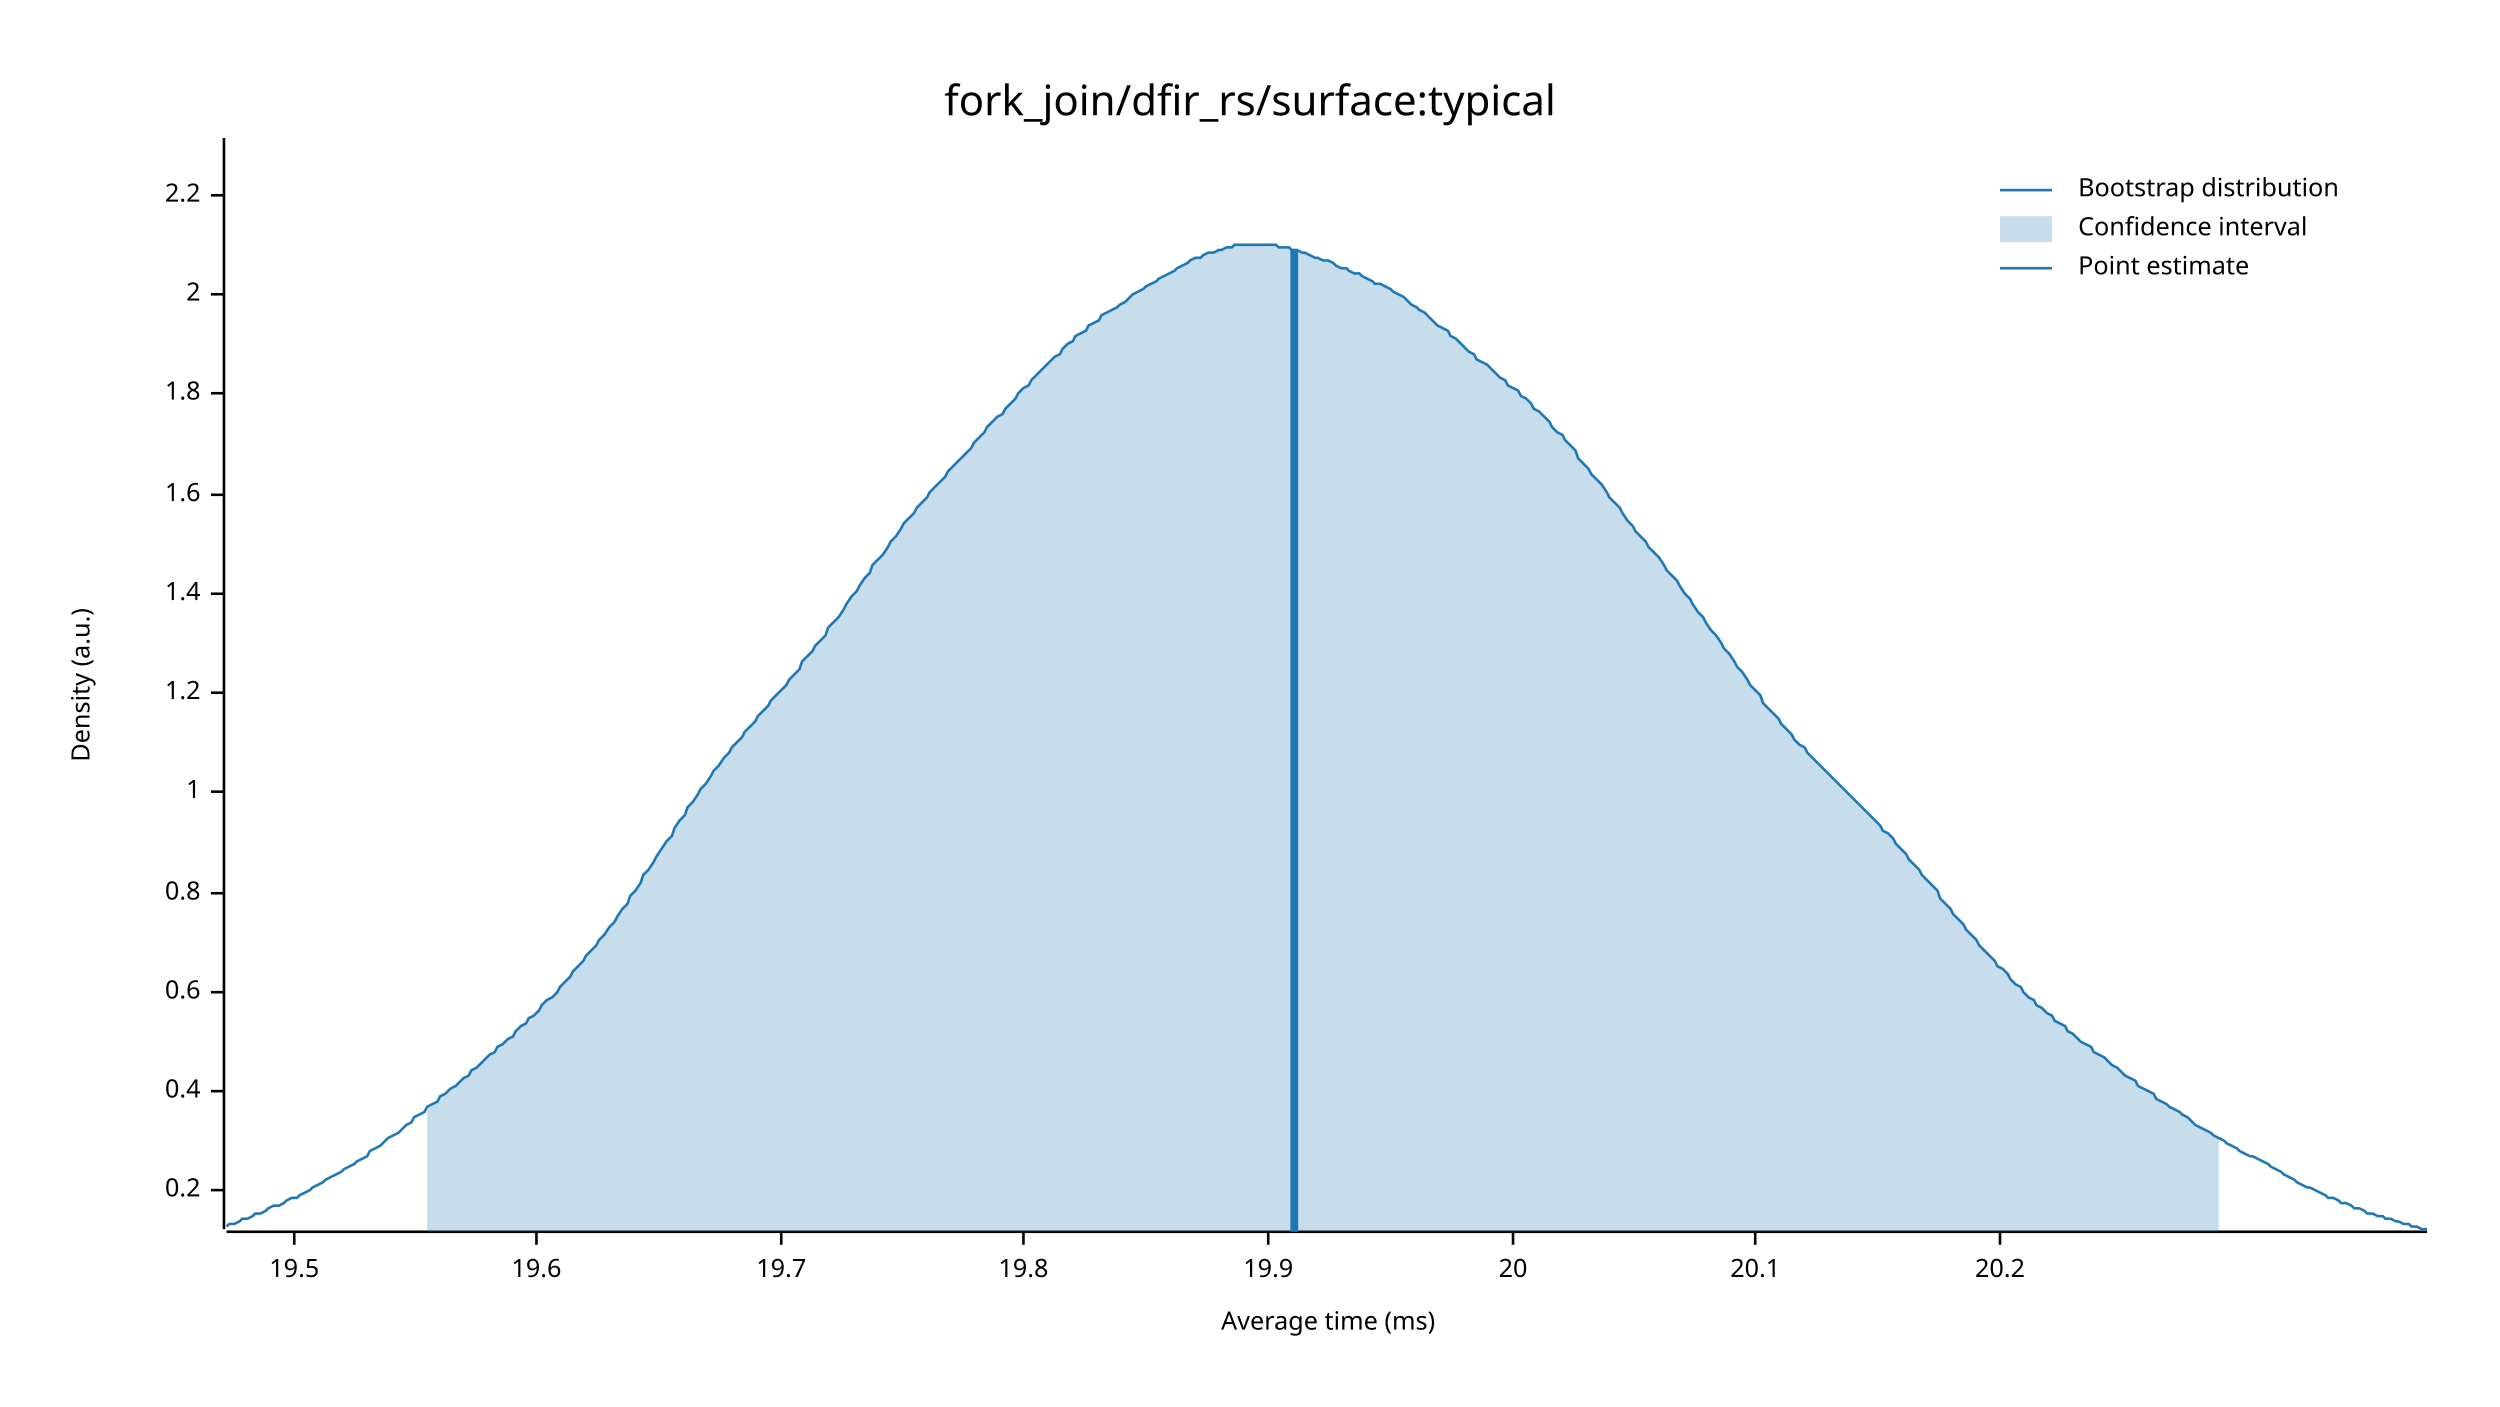
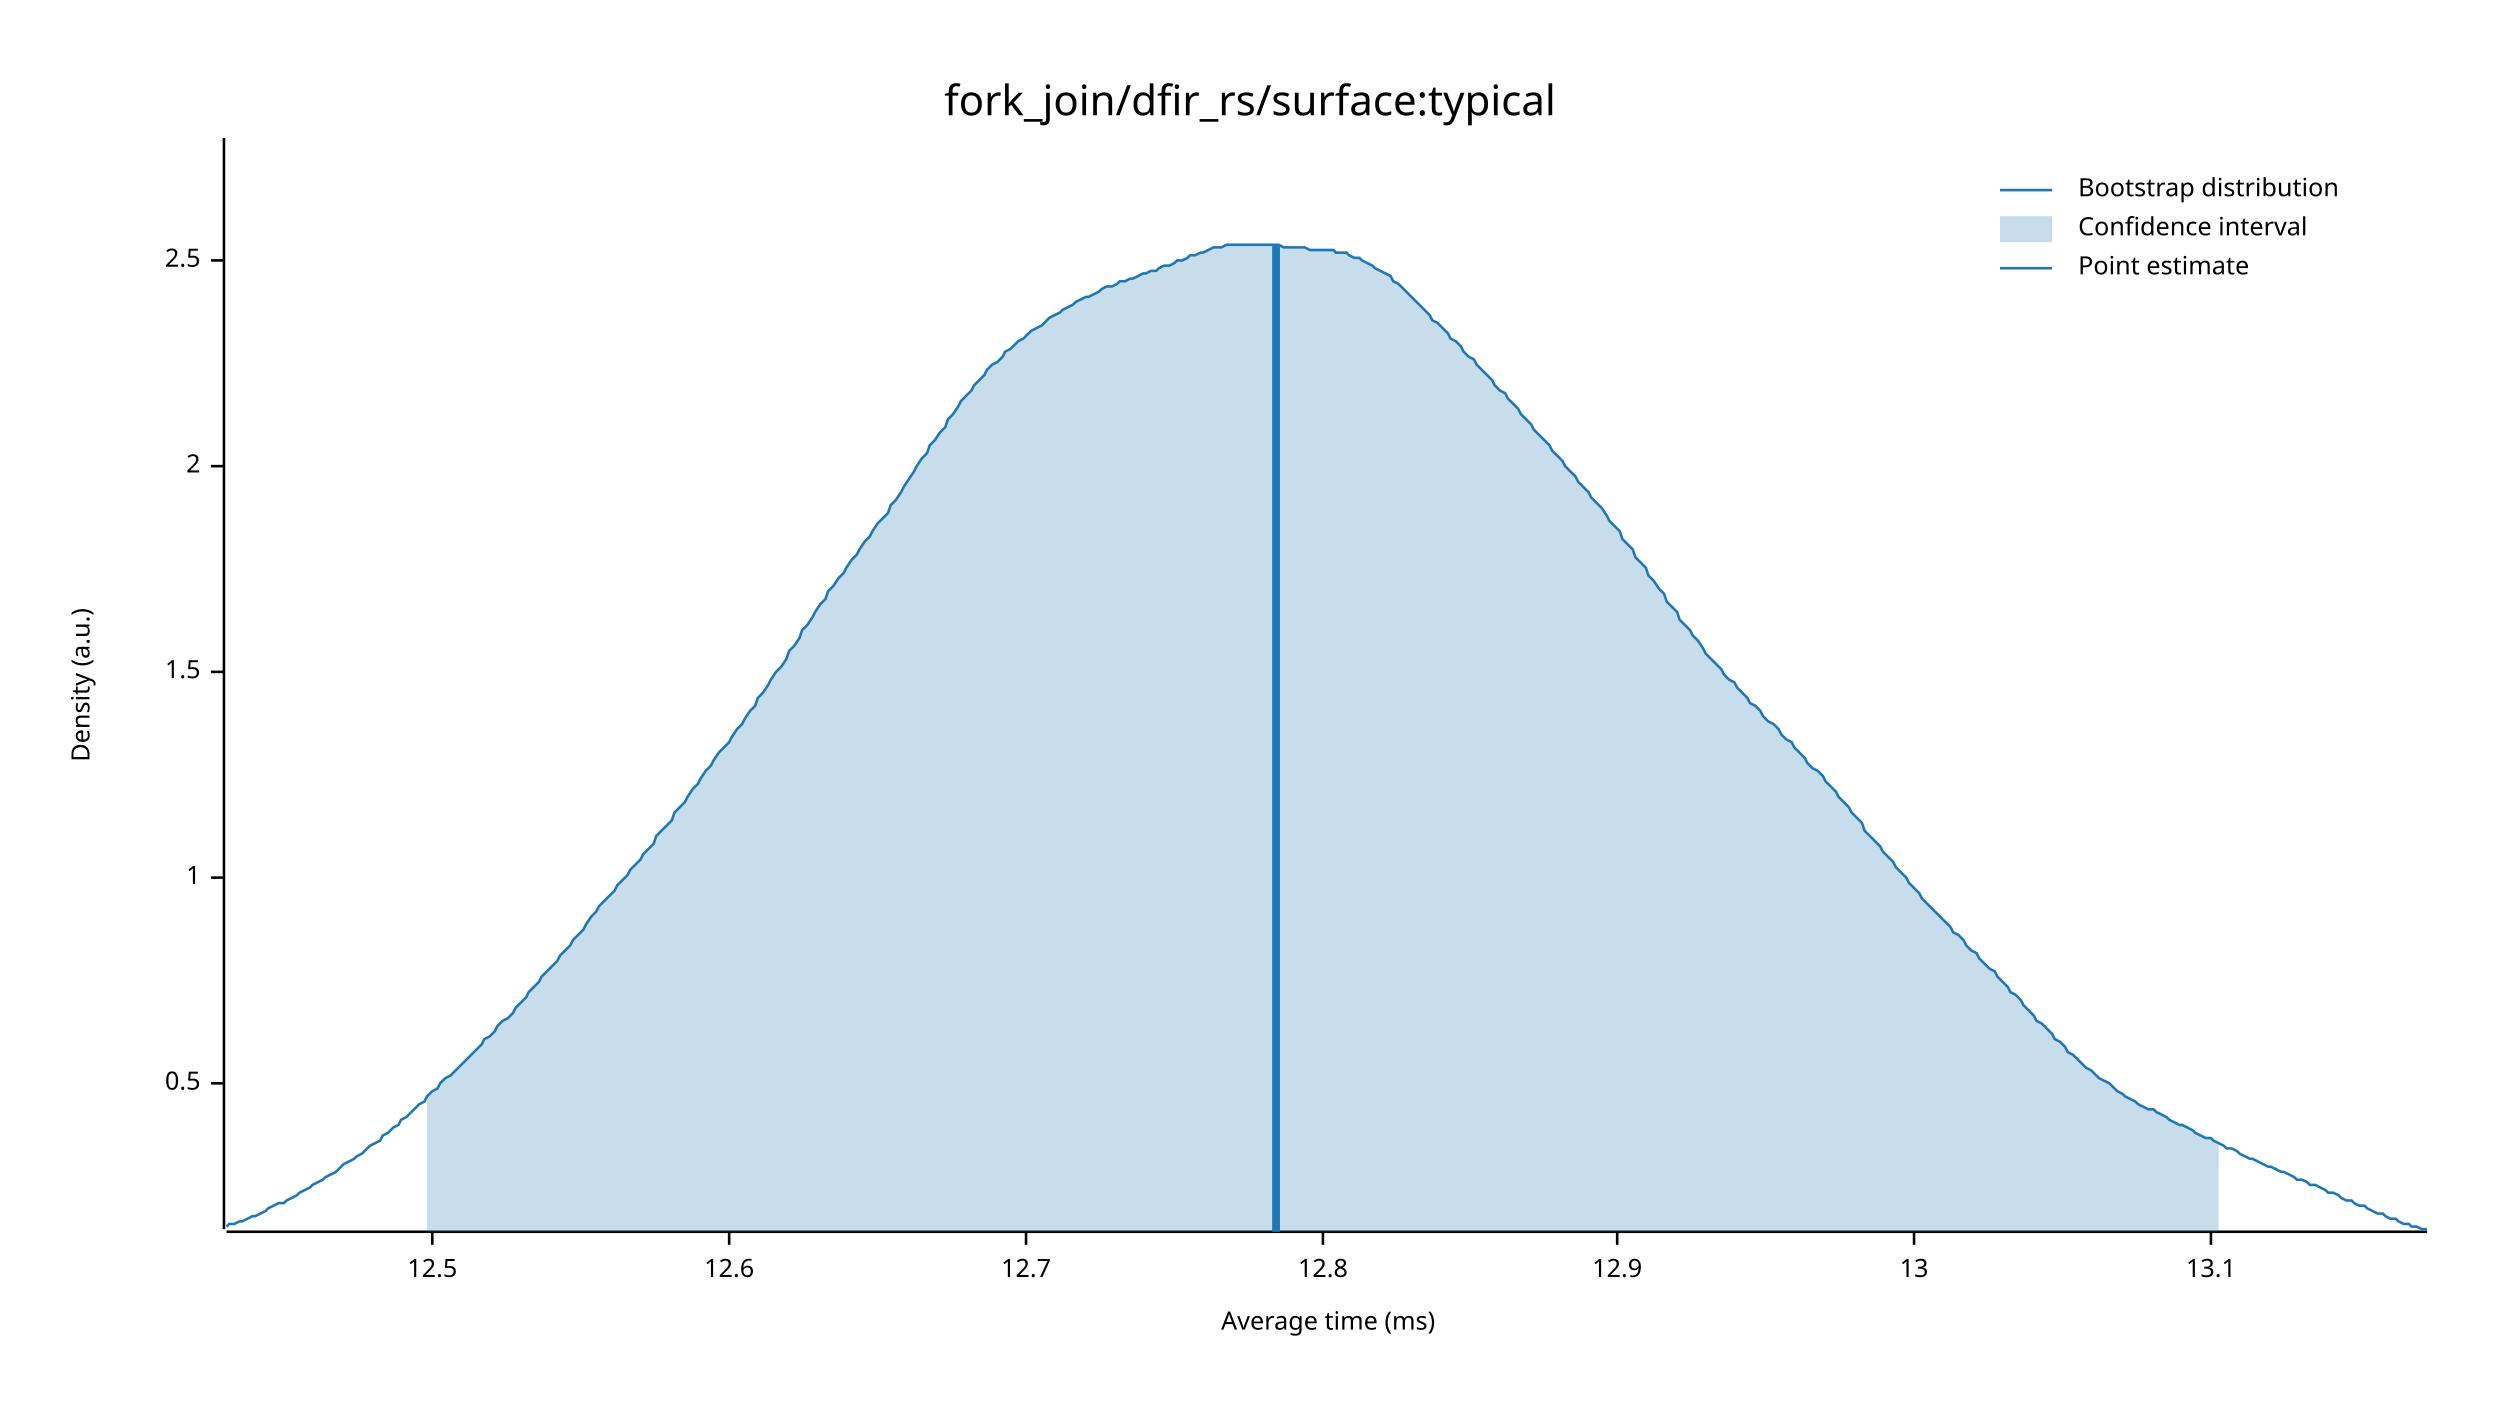
<svg xmlns="http://www.w3.org/2000/svg" width="960" height="540" viewBox="0 0 960 540">
  <text x="480" y="32" dy="0.76em" text-anchor="middle" font-family="sans-serif" font-size="16.129" opacity="1" fill="#000000">
fork_join/dfir_rs/surface:typical
</text>
  <text x="27" y="263" dy="0.76em" text-anchor="middle" font-family="sans-serif" font-size="9.677" opacity="1" fill="#000000" transform="rotate(270, 27, 263)">
Density (a.u.)
</text>
  <text x="510" y="513" dy="-0.5ex" text-anchor="middle" font-family="sans-serif" font-size="9.677" opacity="1" fill="#000000">
Average time (ms)
</text>
  <polyline fill="none" opacity="1" stroke="#000000" stroke-width="1" points="86,53 86,472 " />
-   <text x="77" y="457" dy="0.5ex" text-anchor="end" font-family="sans-serif" font-size="9.677" opacity="1" fill="#000000">
- 0.2
+   <text x="77" y="416" dy="0.5ex" text-anchor="end" font-family="sans-serif" font-size="9.677" opacity="1" fill="#000000">
+ 0.5
</text>
-   <polyline fill="none" opacity="1" stroke="#000000" stroke-width="1" points="81,457 86,457 " />
-   <text x="77" y="419" dy="0.5ex" text-anchor="end" font-family="sans-serif" font-size="9.677" opacity="1" fill="#000000">
- 0.4
- </text>
-   <polyline fill="none" opacity="1" stroke="#000000" stroke-width="1" points="81,419 86,419 " />
-   <text x="77" y="381" dy="0.5ex" text-anchor="end" font-family="sans-serif" font-size="9.677" opacity="1" fill="#000000">
- 0.6
- </text>
-   <polyline fill="none" opacity="1" stroke="#000000" stroke-width="1" points="81,381 86,381 " />
-   <text x="77" y="343" dy="0.5ex" text-anchor="end" font-family="sans-serif" font-size="9.677" opacity="1" fill="#000000">
- 0.8
- </text>
-   <polyline fill="none" opacity="1" stroke="#000000" stroke-width="1" points="81,343 86,343 " />
-   <text x="77" y="304" dy="0.5ex" text-anchor="end" font-family="sans-serif" font-size="9.677" opacity="1" fill="#000000">
+   <polyline fill="none" opacity="1" stroke="#000000" stroke-width="1" points="81,416 86,416 " />
+   <text x="77" y="337" dy="0.5ex" text-anchor="end" font-family="sans-serif" font-size="9.677" opacity="1" fill="#000000">
1
</text>
-   <polyline fill="none" opacity="1" stroke="#000000" stroke-width="1" points="81,304 86,304 " />
-   <text x="77" y="266" dy="0.5ex" text-anchor="end" font-family="sans-serif" font-size="9.677" opacity="1" fill="#000000">
- 1.2
+   <polyline fill="none" opacity="1" stroke="#000000" stroke-width="1" points="81,337 86,337 " />
+   <text x="77" y="258" dy="0.5ex" text-anchor="end" font-family="sans-serif" font-size="9.677" opacity="1" fill="#000000">
+ 1.5
</text>
-   <polyline fill="none" opacity="1" stroke="#000000" stroke-width="1" points="81,266 86,266 " />
-   <text x="77" y="228" dy="0.5ex" text-anchor="end" font-family="sans-serif" font-size="9.677" opacity="1" fill="#000000">
- 1.4
- </text>
-   <polyline fill="none" opacity="1" stroke="#000000" stroke-width="1" points="81,228 86,228 " />
-   <text x="77" y="190" dy="0.5ex" text-anchor="end" font-family="sans-serif" font-size="9.677" opacity="1" fill="#000000">
- 1.6
- </text>
-   <polyline fill="none" opacity="1" stroke="#000000" stroke-width="1" points="81,190 86,190 " />
-   <text x="77" y="151" dy="0.5ex" text-anchor="end" font-family="sans-serif" font-size="9.677" opacity="1" fill="#000000">
- 1.8
- </text>
-   <polyline fill="none" opacity="1" stroke="#000000" stroke-width="1" points="81,151 86,151 " />
-   <text x="77" y="113" dy="0.5ex" text-anchor="end" font-family="sans-serif" font-size="9.677" opacity="1" fill="#000000">
+   <polyline fill="none" opacity="1" stroke="#000000" stroke-width="1" points="81,258 86,258 " />
+   <text x="77" y="179" dy="0.5ex" text-anchor="end" font-family="sans-serif" font-size="9.677" opacity="1" fill="#000000">
2
</text>
-   <polyline fill="none" opacity="1" stroke="#000000" stroke-width="1" points="81,113 86,113 " />
-   <text x="77" y="75" dy="0.5ex" text-anchor="end" font-family="sans-serif" font-size="9.677" opacity="1" fill="#000000">
- 2.2
+   <polyline fill="none" opacity="1" stroke="#000000" stroke-width="1" points="81,179 86,179 " />
+   <text x="77" y="100" dy="0.5ex" text-anchor="end" font-family="sans-serif" font-size="9.677" opacity="1" fill="#000000">
+ 2.5
</text>
-   <polyline fill="none" opacity="1" stroke="#000000" stroke-width="1" points="81,75 86,75 " />
+   <polyline fill="none" opacity="1" stroke="#000000" stroke-width="1" points="81,100 86,100 " />
  <polyline fill="none" opacity="1" stroke="#000000" stroke-width="1" points="87,473 932,473 " />
-   <text x="113" y="483" dy="0.76em" text-anchor="middle" font-family="sans-serif" font-size="9.677" opacity="1" fill="#000000">
- 19.5
+   <text x="166" y="483" dy="0.76em" text-anchor="middle" font-family="sans-serif" font-size="9.677" opacity="1" fill="#000000">
+ 12.5
</text>
-   <polyline fill="none" opacity="1" stroke="#000000" stroke-width="1" points="113,473 113,478 " />
-   <text x="206" y="483" dy="0.76em" text-anchor="middle" font-family="sans-serif" font-size="9.677" opacity="1" fill="#000000">
- 19.6
+   <polyline fill="none" opacity="1" stroke="#000000" stroke-width="1" points="166,473 166,478 " />
+   <text x="280" y="483" dy="0.76em" text-anchor="middle" font-family="sans-serif" font-size="9.677" opacity="1" fill="#000000">
+ 12.6
</text>
-   <polyline fill="none" opacity="1" stroke="#000000" stroke-width="1" points="206,473 206,478 " />
-   <text x="300" y="483" dy="0.76em" text-anchor="middle" font-family="sans-serif" font-size="9.677" opacity="1" fill="#000000">
- 19.7
+   <polyline fill="none" opacity="1" stroke="#000000" stroke-width="1" points="280,473 280,478 " />
+   <text x="394" y="483" dy="0.76em" text-anchor="middle" font-family="sans-serif" font-size="9.677" opacity="1" fill="#000000">
+ 12.7
</text>
-   <polyline fill="none" opacity="1" stroke="#000000" stroke-width="1" points="300,473 300,478 " />
-   <text x="393" y="483" dy="0.76em" text-anchor="middle" font-family="sans-serif" font-size="9.677" opacity="1" fill="#000000">
- 19.8
+   <polyline fill="none" opacity="1" stroke="#000000" stroke-width="1" points="394,473 394,478 " />
+   <text x="508" y="483" dy="0.76em" text-anchor="middle" font-family="sans-serif" font-size="9.677" opacity="1" fill="#000000">
+ 12.8
</text>
-   <polyline fill="none" opacity="1" stroke="#000000" stroke-width="1" points="393,473 393,478 " />
-   <text x="487" y="483" dy="0.76em" text-anchor="middle" font-family="sans-serif" font-size="9.677" opacity="1" fill="#000000">
- 19.9
+   <polyline fill="none" opacity="1" stroke="#000000" stroke-width="1" points="508,473 508,478 " />
+   <text x="621" y="483" dy="0.76em" text-anchor="middle" font-family="sans-serif" font-size="9.677" opacity="1" fill="#000000">
+ 12.9
</text>
-   <polyline fill="none" opacity="1" stroke="#000000" stroke-width="1" points="487,473 487,478 " />
-   <text x="581" y="483" dy="0.76em" text-anchor="middle" font-family="sans-serif" font-size="9.677" opacity="1" fill="#000000">
- 20
+   <polyline fill="none" opacity="1" stroke="#000000" stroke-width="1" points="621,473 621,478 " />
+   <text x="735" y="483" dy="0.76em" text-anchor="middle" font-family="sans-serif" font-size="9.677" opacity="1" fill="#000000">
+ 13
</text>
-   <polyline fill="none" opacity="1" stroke="#000000" stroke-width="1" points="581,473 581,478 " />
-   <text x="674" y="483" dy="0.76em" text-anchor="middle" font-family="sans-serif" font-size="9.677" opacity="1" fill="#000000">
- 20.1
+   <polyline fill="none" opacity="1" stroke="#000000" stroke-width="1" points="735,473 735,478 " />
+   <text x="849" y="483" dy="0.76em" text-anchor="middle" font-family="sans-serif" font-size="9.677" opacity="1" fill="#000000">
+ 13.1
</text>
-   <polyline fill="none" opacity="1" stroke="#000000" stroke-width="1" points="674,473 674,478 " />
-   <text x="768" y="483" dy="0.76em" text-anchor="middle" font-family="sans-serif" font-size="9.677" opacity="1" fill="#000000">
- 20.2
- </text>
-   <polyline fill="none" opacity="1" stroke="#000000" stroke-width="1" points="768,473 768,478 " />
-   <polyline fill="none" opacity="1" stroke="#1F78B4" stroke-width="1" points="87,471 88,470 90,470 92,469 93,468 95,468 97,467 98,466 100,466 102,465 103,464 105,463 107,463 109,462 110,461 112,460 114,460 115,459 117,458 119,457 120,456 122,455 124,454 125,453 127,452 129,451 131,450 132,449 134,448 136,447 137,446 139,445 141,444 142,442 144,441 146,440 147,439 149,437 151,436 153,435 154,434 156,432 158,431 159,429 161,428 163,427 164,425 166,424 168,423 169,421 171,420 173,418 175,417 176,416 178,414 180,413 181,411 183,410 185,408 186,407 188,405 190,404 191,402 193,401 195,399 197,398 198,396 200,394 202,393 203,391 205,390 207,388 208,386 210,384 212,383 214,381 215,379 217,377 219,375 220,373 222,371 224,369 225,367 227,365 229,363 230,361 232,359 234,356 236,354 237,352 239,349 241,347 242,344 244,342 246,339 247,336 249,334 251,331 252,329 254,326 256,323 258,321 259,318 261,315 263,313 264,310 266,308 268,305 269,303 271,301 273,298 274,296 276,294 278,291 280,289 281,287 283,285 285,283 286,281 288,279 290,277 291,275 293,273 295,271 296,269 298,267 300,265 302,263 303,261 305,259 307,257 308,254 310,252 312,250 313,248 315,246 317,244 318,241 320,239 322,237 324,234 325,232 327,229 329,227 330,225 332,222 334,220 335,217 337,215 339,213 341,210 342,208 344,206 346,203 347,201 349,199 351,197 352,195 354,193 356,191 357,189 359,187 361,185 363,183 364,181 366,179 368,177 369,176 371,174 373,172 374,170 376,168 378,166 379,164 381,162 383,160 385,159 386,157 388,155 390,153 391,151 393,149 395,148 396,146 398,144 400,142 401,141 403,139 405,137 407,136 408,134 410,132 412,131 413,129 415,128 417,127 418,125 420,124 422,123 423,121 425,120 427,119 429,118 430,117 432,116 434,114 435,113 437,112 439,111 440,110 442,109 444,108 445,107 447,106 449,105 451,104 452,103 454,102 456,101 457,100 459,99 461,99 462,98 464,97 466,97 468,96 469,96 471,95 473,95 474,94 476,94 478,94 479,94 481,94 483,94 484,94 486,94 488,94 490,94 491,95 493,95 495,95 496,96 498,96 500,97 501,97 503,98 505,99 506,99 508,100 510,100 512,101 513,102 515,103 517,103 518,104 520,105 522,105 523,106 525,107 527,108 528,109 530,109 532,110 534,111 535,112 537,113 539,114 540,115 542,117 544,118 545,119 547,120 549,122 550,123 552,125 554,126 556,127 557,129 559,130 561,132 562,133 564,135 566,136 567,138 569,139 571,140 573,142 574,143 576,145 578,146 579,148 581,149 583,150 584,152 586,153 588,155 589,157 591,158 593,160 595,162 596,164 598,166 600,167 601,169 603,171 605,173 606,176 608,178 610,180 611,182 613,184 615,186 617,189 618,191 620,193 622,195 623,197 625,200 627,202 628,204 630,206 632,208 633,210 635,212 637,214 639,217 640,219 642,221 644,223 645,225 647,228 649,230 650,232 652,235 654,237 655,239 657,242 659,244 661,247 662,249 664,251 666,254 667,256 669,258 671,261 672,263 674,265 676,267 677,270 679,272 681,274 683,276 684,278 686,280 688,282 689,284 691,286 693,287 694,289 696,291 698,293 700,295 701,296 703,298 705,300 706,301 708,303 710,305 711,306 713,308 715,310 716,311 718,313 720,315 722,317 723,319 725,320 727,322 728,324 730,326 732,328 733,330 735,332 737,334 738,336 740,338 742,340 744,342 745,345 747,347 749,349 750,351 752,353 754,355 755,357 757,359 759,361 760,363 762,365 764,367 766,369 767,371 769,372 771,374 772,376 774,378 776,379 777,381 779,383 781,384 782,386 784,387 786,389 788,390 789,392 791,393 793,394 794,396 796,397 798,399 799,400 801,401 803,402 804,404 806,405 808,406 810,408 811,409 813,410 815,412 816,413 818,414 820,415 821,417 823,418 825,419 827,420 828,422 830,423 832,424 833,425 835,426 837,427 838,428 840,429 842,431 843,432 845,433 847,434 849,435 850,436 852,437 854,438 855,439 857,440 859,441 860,442 862,443 864,444 865,444 867,445 869,446 871,447 872,448 874,449 876,450 877,451 879,452 881,453 882,454 884,455 886,456 887,456 889,457 891,458 893,459 894,460 896,460 898,461 899,462 901,462 903,463 904,464 906,464 908,465 909,466 911,466 913,467 915,467 916,468 918,468 920,469 921,469 923,470 925,470 926,471 928,471 930,472 932,472 " />
-   <polygon opacity="0.25" fill="#1F78B4" points="164,425 166,424 168,423 169,421 171,420 173,418 175,417 176,416 178,414 180,413 181,411 183,410 185,408 186,407 188,405 190,404 191,402 193,401 195,399 197,398 198,396 200,394 202,393 203,391 205,390 207,388 208,386 210,384 212,383 214,381 215,379 217,377 219,375 220,373 222,371 224,369 225,367 227,365 229,363 230,361 232,359 234,356 236,354 237,352 239,349 241,347 242,344 244,342 246,339 247,336 249,334 251,331 252,329 254,326 256,323 258,321 259,318 261,315 263,313 264,310 266,308 268,305 269,303 271,301 273,298 274,296 276,294 278,291 280,289 281,287 283,285 285,283 286,281 288,279 290,277 291,275 293,273 295,271 296,269 298,267 300,265 302,263 303,261 305,259 307,257 308,254 310,252 312,250 313,248 315,246 317,244 318,241 320,239 322,237 324,234 325,232 327,229 329,227 330,225 332,222 334,220 335,217 337,215 339,213 341,210 342,208 344,206 346,203 347,201 349,199 351,197 352,195 354,193 356,191 357,189 359,187 361,185 363,183 364,181 366,179 368,177 369,176 371,174 373,172 374,170 376,168 378,166 379,164 381,162 383,160 385,159 386,157 388,155 390,153 391,151 393,149 395,148 396,146 398,144 400,142 401,141 403,139 405,137 407,136 408,134 410,132 412,131 413,129 415,128 417,127 418,125 420,124 422,123 423,121 425,120 427,119 429,118 430,117 432,116 434,114 435,113 437,112 439,111 440,110 442,109 444,108 445,107 447,106 449,105 451,104 452,103 454,102 456,101 457,100 459,99 461,99 462,98 464,97 466,97 468,96 469,96 471,95 473,95 474,94 476,94 478,94 479,94 481,94 483,94 484,94 486,94 488,94 490,94 491,95 493,95 495,95 496,96 498,96 500,97 501,97 503,98 505,99 506,99 508,100 510,100 512,101 513,102 515,103 517,103 518,104 520,105 522,105 523,106 525,107 527,108 528,109 530,109 532,110 534,111 535,112 537,113 539,114 540,115 542,117 544,118 545,119 547,120 549,122 550,123 552,125 554,126 556,127 557,129 559,130 561,132 562,133 564,135 566,136 567,138 569,139 571,140 573,142 574,143 576,145 578,146 579,148 581,149 583,150 584,152 586,153 588,155 589,157 591,158 593,160 595,162 596,164 598,166 600,167 601,169 603,171 605,173 606,176 608,178 610,180 611,182 613,184 615,186 617,189 618,191 620,193 622,195 623,197 625,200 627,202 628,204 630,206 632,208 633,210 635,212 637,214 639,217 640,219 642,221 644,223 645,225 647,228 649,230 650,232 652,235 654,237 655,239 657,242 659,244 661,247 662,249 664,251 666,254 667,256 669,258 671,261 672,263 674,265 676,267 677,270 679,272 681,274 683,276 684,278 686,280 688,282 689,284 691,286 693,287 694,289 696,291 698,293 700,295 701,296 703,298 705,300 706,301 708,303 710,305 711,306 713,308 715,310 716,311 718,313 720,315 722,317 723,319 725,320 727,322 728,324 730,326 732,328 733,330 735,332 737,334 738,336 740,338 742,340 744,342 745,345 747,347 749,349 750,351 752,353 754,355 755,357 757,359 759,361 760,363 762,365 764,367 766,369 767,371 769,372 771,374 772,376 774,378 776,379 777,381 779,383 781,384 782,386 784,387 786,389 788,390 789,392 791,393 793,394 794,396 796,397 798,399 799,400 801,401 803,402 804,404 806,405 808,406 810,408 811,409 813,410 815,412 816,413 818,414 820,415 821,417 823,418 825,419 827,420 828,422 830,423 832,424 833,425 835,426 837,427 838,428 840,429 842,431 843,432 845,433 847,434 849,435 850,436 852,437 852,473 164,473 " />
-   <polyline fill="none" opacity="1" stroke="#1F78B4" stroke-width="3" points="497,473 497,96 " />
+   <polyline fill="none" opacity="1" stroke="#000000" stroke-width="1" points="849,473 849,478 " />
+   <polyline fill="none" opacity="1" stroke="#1F78B4" stroke-width="1" points="87,471 88,470 90,470 92,469 93,469 95,468 97,467 98,467 100,466 102,465 103,464 105,463 107,462 109,462 110,461 112,460 114,459 115,458 117,457 119,456 120,455 122,454 124,453 125,452 127,451 129,450 131,448 132,447 134,446 136,445 137,444 139,443 141,441 142,440 144,439 146,438 147,436 149,435 151,433 153,432 154,430 156,429 158,427 159,426 161,424 163,423 164,421 166,419 168,418 169,416 171,414 173,413 175,411 176,410 178,408 180,406 181,405 183,403 185,401 186,399 188,398 190,396 191,394 193,392 195,391 197,389 198,387 200,385 202,383 203,381 205,379 207,377 208,375 210,373 212,371 214,369 215,367 217,365 219,363 220,361 222,359 224,357 225,355 227,352 229,350 230,348 232,346 234,344 236,342 237,340 239,338 241,336 242,334 244,332 246,330 247,328 249,326 251,324 252,321 254,319 256,317 258,315 259,312 261,310 263,308 264,306 266,303 268,301 269,299 271,296 273,294 274,292 276,289 278,287 280,285 281,283 283,280 285,278 286,276 288,273 290,271 291,268 293,266 295,263 296,261 298,258 300,256 302,253 303,250 305,248 307,245 308,242 310,240 312,237 313,235 315,232 317,230 318,227 320,225 322,222 324,220 325,218 327,215 329,213 330,211 332,208 334,206 335,204 337,201 339,199 341,197 342,194 344,192 346,189 347,187 349,184 351,181 352,179 354,176 356,174 357,171 359,169 361,166 363,164 364,161 366,159 368,156 369,154 371,152 373,150 374,148 376,146 378,144 379,142 381,140 383,139 385,137 386,135 388,134 390,132 391,131 393,130 395,128 396,127 398,126 400,125 401,124 403,122 405,121 407,120 408,119 410,118 412,117 413,116 415,115 417,114 418,114 420,113 422,112 423,111 425,110 427,110 429,109 430,108 432,108 434,107 435,107 437,106 439,105 440,105 442,104 444,104 445,103 447,102 449,102 451,101 452,100 454,100 456,99 457,98 459,98 461,97 462,97 464,96 466,95 468,95 469,95 471,94 473,94 474,94 476,94 478,94 479,94 481,94 483,94 484,94 486,94 488,94 490,94 491,94 493,95 495,95 496,95 498,95 500,95 501,95 503,96 505,96 506,96 508,96 510,96 512,96 513,97 515,97 517,97 518,98 520,99 522,99 523,100 525,101 527,102 528,103 530,104 532,105 534,106 535,108 537,109 539,111 540,112 542,114 544,116 545,117 547,119 549,121 550,123 552,124 554,126 556,128 557,130 559,131 561,133 562,135 564,137 566,138 567,140 569,142 571,144 573,146 574,148 576,150 578,151 579,153 581,155 583,157 584,159 586,161 588,163 589,165 591,167 593,169 595,171 596,173 598,175 600,177 601,179 603,181 605,183 606,185 608,187 610,189 611,191 613,193 615,195 617,198 618,200 620,202 622,204 623,207 625,209 627,211 628,214 630,216 632,218 633,221 635,223 637,226 639,228 640,231 642,233 644,235 645,238 647,240 649,242 650,244 652,246 654,249 655,251 657,253 659,255 661,257 662,259 664,261 666,262 667,264 669,266 671,268 672,270 674,271 676,273 677,275 679,277 681,278 683,280 684,282 686,284 688,285 689,287 691,289 693,291 694,293 696,295 698,296 700,298 701,300 703,302 705,304 706,306 708,308 710,310 711,312 713,314 715,316 716,319 718,321 720,323 722,325 723,327 725,329 727,331 728,333 730,335 732,337 733,339 735,341 737,343 738,345 740,347 742,349 744,351 745,352 747,354 749,356 750,358 752,359 754,361 755,363 757,365 759,366 760,368 762,370 764,372 766,373 767,375 769,377 771,379 772,381 774,382 776,384 777,386 779,388 781,390 782,392 784,393 786,395 788,397 789,399 791,400 793,402 794,404 796,405 798,407 799,408 801,410 803,411 804,412 806,414 808,415 810,416 811,417 813,419 815,420 816,421 818,422 820,423 821,424 823,425 825,426 827,426 828,427 830,428 832,429 833,430 835,431 837,432 838,432 840,433 842,434 843,435 845,436 847,437 849,437 850,438 852,439 854,440 855,441 857,441 859,442 860,443 862,444 864,445 865,445 867,446 869,447 871,448 872,448 874,449 876,450 877,450 879,451 881,452 882,453 884,453 886,454 887,455 889,455 891,456 893,457 894,458 896,458 898,459 899,460 901,461 903,461 904,462 906,463 908,463 909,464 911,465 913,466 915,466 916,467 918,468 920,468 921,469 923,470 925,470 926,471 928,471 930,472 932,472 " />
+   <polygon opacity="0.25" fill="#1F78B4" points="164,421 166,419 168,418 169,416 171,414 173,413 175,411 176,410 178,408 180,406 181,405 183,403 185,401 186,399 188,398 190,396 191,394 193,392 195,391 197,389 198,387 200,385 202,383 203,381 205,379 207,377 208,375 210,373 212,371 214,369 215,367 217,365 219,363 220,361 222,359 224,357 225,355 227,352 229,350 230,348 232,346 234,344 236,342 237,340 239,338 241,336 242,334 244,332 246,330 247,328 249,326 251,324 252,321 254,319 256,317 258,315 259,312 261,310 263,308 264,306 266,303 268,301 269,299 271,296 273,294 274,292 276,289 278,287 280,285 281,283 283,280 285,278 286,276 288,273 290,271 291,268 293,266 295,263 296,261 298,258 300,256 302,253 303,250 305,248 307,245 308,242 310,240 312,237 313,235 315,232 317,230 318,227 320,225 322,222 324,220 325,218 327,215 329,213 330,211 332,208 334,206 335,204 337,201 339,199 341,197 342,194 344,192 346,189 347,187 349,184 351,181 352,179 354,176 356,174 357,171 359,169 361,166 363,164 364,161 366,159 368,156 369,154 371,152 373,150 374,148 376,146 378,144 379,142 381,140 383,139 385,137 386,135 388,134 390,132 391,131 393,130 395,128 396,127 398,126 400,125 401,124 403,122 405,121 407,120 408,119 410,118 412,117 413,116 415,115 417,114 418,114 420,113 422,112 423,111 425,110 427,110 429,109 430,108 432,108 434,107 435,107 437,106 439,105 440,105 442,104 444,104 445,103 447,102 449,102 451,101 452,100 454,100 456,99 457,98 459,98 461,97 462,97 464,96 466,95 468,95 469,95 471,94 473,94 474,94 476,94 478,94 479,94 481,94 483,94 484,94 486,94 488,94 490,94 491,94 493,95 495,95 496,95 498,95 500,95 501,95 503,96 505,96 506,96 508,96 510,96 512,96 513,97 515,97 517,97 518,98 520,99 522,99 523,100 525,101 527,102 528,103 530,104 532,105 534,106 535,108 537,109 539,111 540,112 542,114 544,116 545,117 547,119 549,121 550,123 552,124 554,126 556,128 557,130 559,131 561,133 562,135 564,137 566,138 567,140 569,142 571,144 573,146 574,148 576,150 578,151 579,153 581,155 583,157 584,159 586,161 588,163 589,165 591,167 593,169 595,171 596,173 598,175 600,177 601,179 603,181 605,183 606,185 608,187 610,189 611,191 613,193 615,195 617,198 618,200 620,202 622,204 623,207 625,209 627,211 628,214 630,216 632,218 633,221 635,223 637,226 639,228 640,231 642,233 644,235 645,238 647,240 649,242 650,244 652,246 654,249 655,251 657,253 659,255 661,257 662,259 664,261 666,262 667,264 669,266 671,268 672,270 674,271 676,273 677,275 679,277 681,278 683,280 684,282 686,284 688,285 689,287 691,289 693,291 694,293 696,295 698,296 700,298 701,300 703,302 705,304 706,306 708,308 710,310 711,312 713,314 715,316 716,319 718,321 720,323 722,325 723,327 725,329 727,331 728,333 730,335 732,337 733,339 735,341 737,343 738,345 740,347 742,349 744,351 745,352 747,354 749,356 750,358 752,359 754,361 755,363 757,365 759,366 760,368 762,370 764,372 766,373 767,375 769,377 771,379 772,381 774,382 776,384 777,386 779,388 781,390 782,392 784,393 786,395 788,397 789,399 791,400 793,402 794,404 796,405 798,407 799,408 801,410 803,411 804,412 806,414 808,415 810,416 811,417 813,419 815,420 816,421 818,422 820,423 821,424 823,425 825,426 827,426 828,427 830,428 832,429 833,430 835,431 837,432 838,432 840,433 842,434 843,435 845,436 847,437 849,437 850,438 852,439 852,473 164,473 " />
+   <polyline fill="none" opacity="1" stroke="#1F78B4" stroke-width="3" points="490,473 490,94 " />
  <text x="798" y="68" dy="0.76em" text-anchor="start" font-family="sans-serif" font-size="9.677" opacity="1" fill="#000000">
Bootstrap distribution
</text>
  <text x="798" y="83" dy="0.76em" text-anchor="start" font-family="sans-serif" font-size="9.677" opacity="1" fill="#000000">
Confidence interval
</text>
  <text x="798" y="98" dy="0.76em" text-anchor="start" font-family="sans-serif" font-size="9.677" opacity="1" fill="#000000">
Point estimate
</text>
  <polyline fill="none" opacity="1" stroke="#1F78B4" stroke-width="1" points="768,73 788,73 " />
  <rect x="768" y="83" width="20" height="10" opacity="0.25" fill="#1F78B4" stroke="none" />
  <polyline fill="none" opacity="1" stroke="#1F78B4" stroke-width="1" points="768,103 788,103 " />
</svg>
